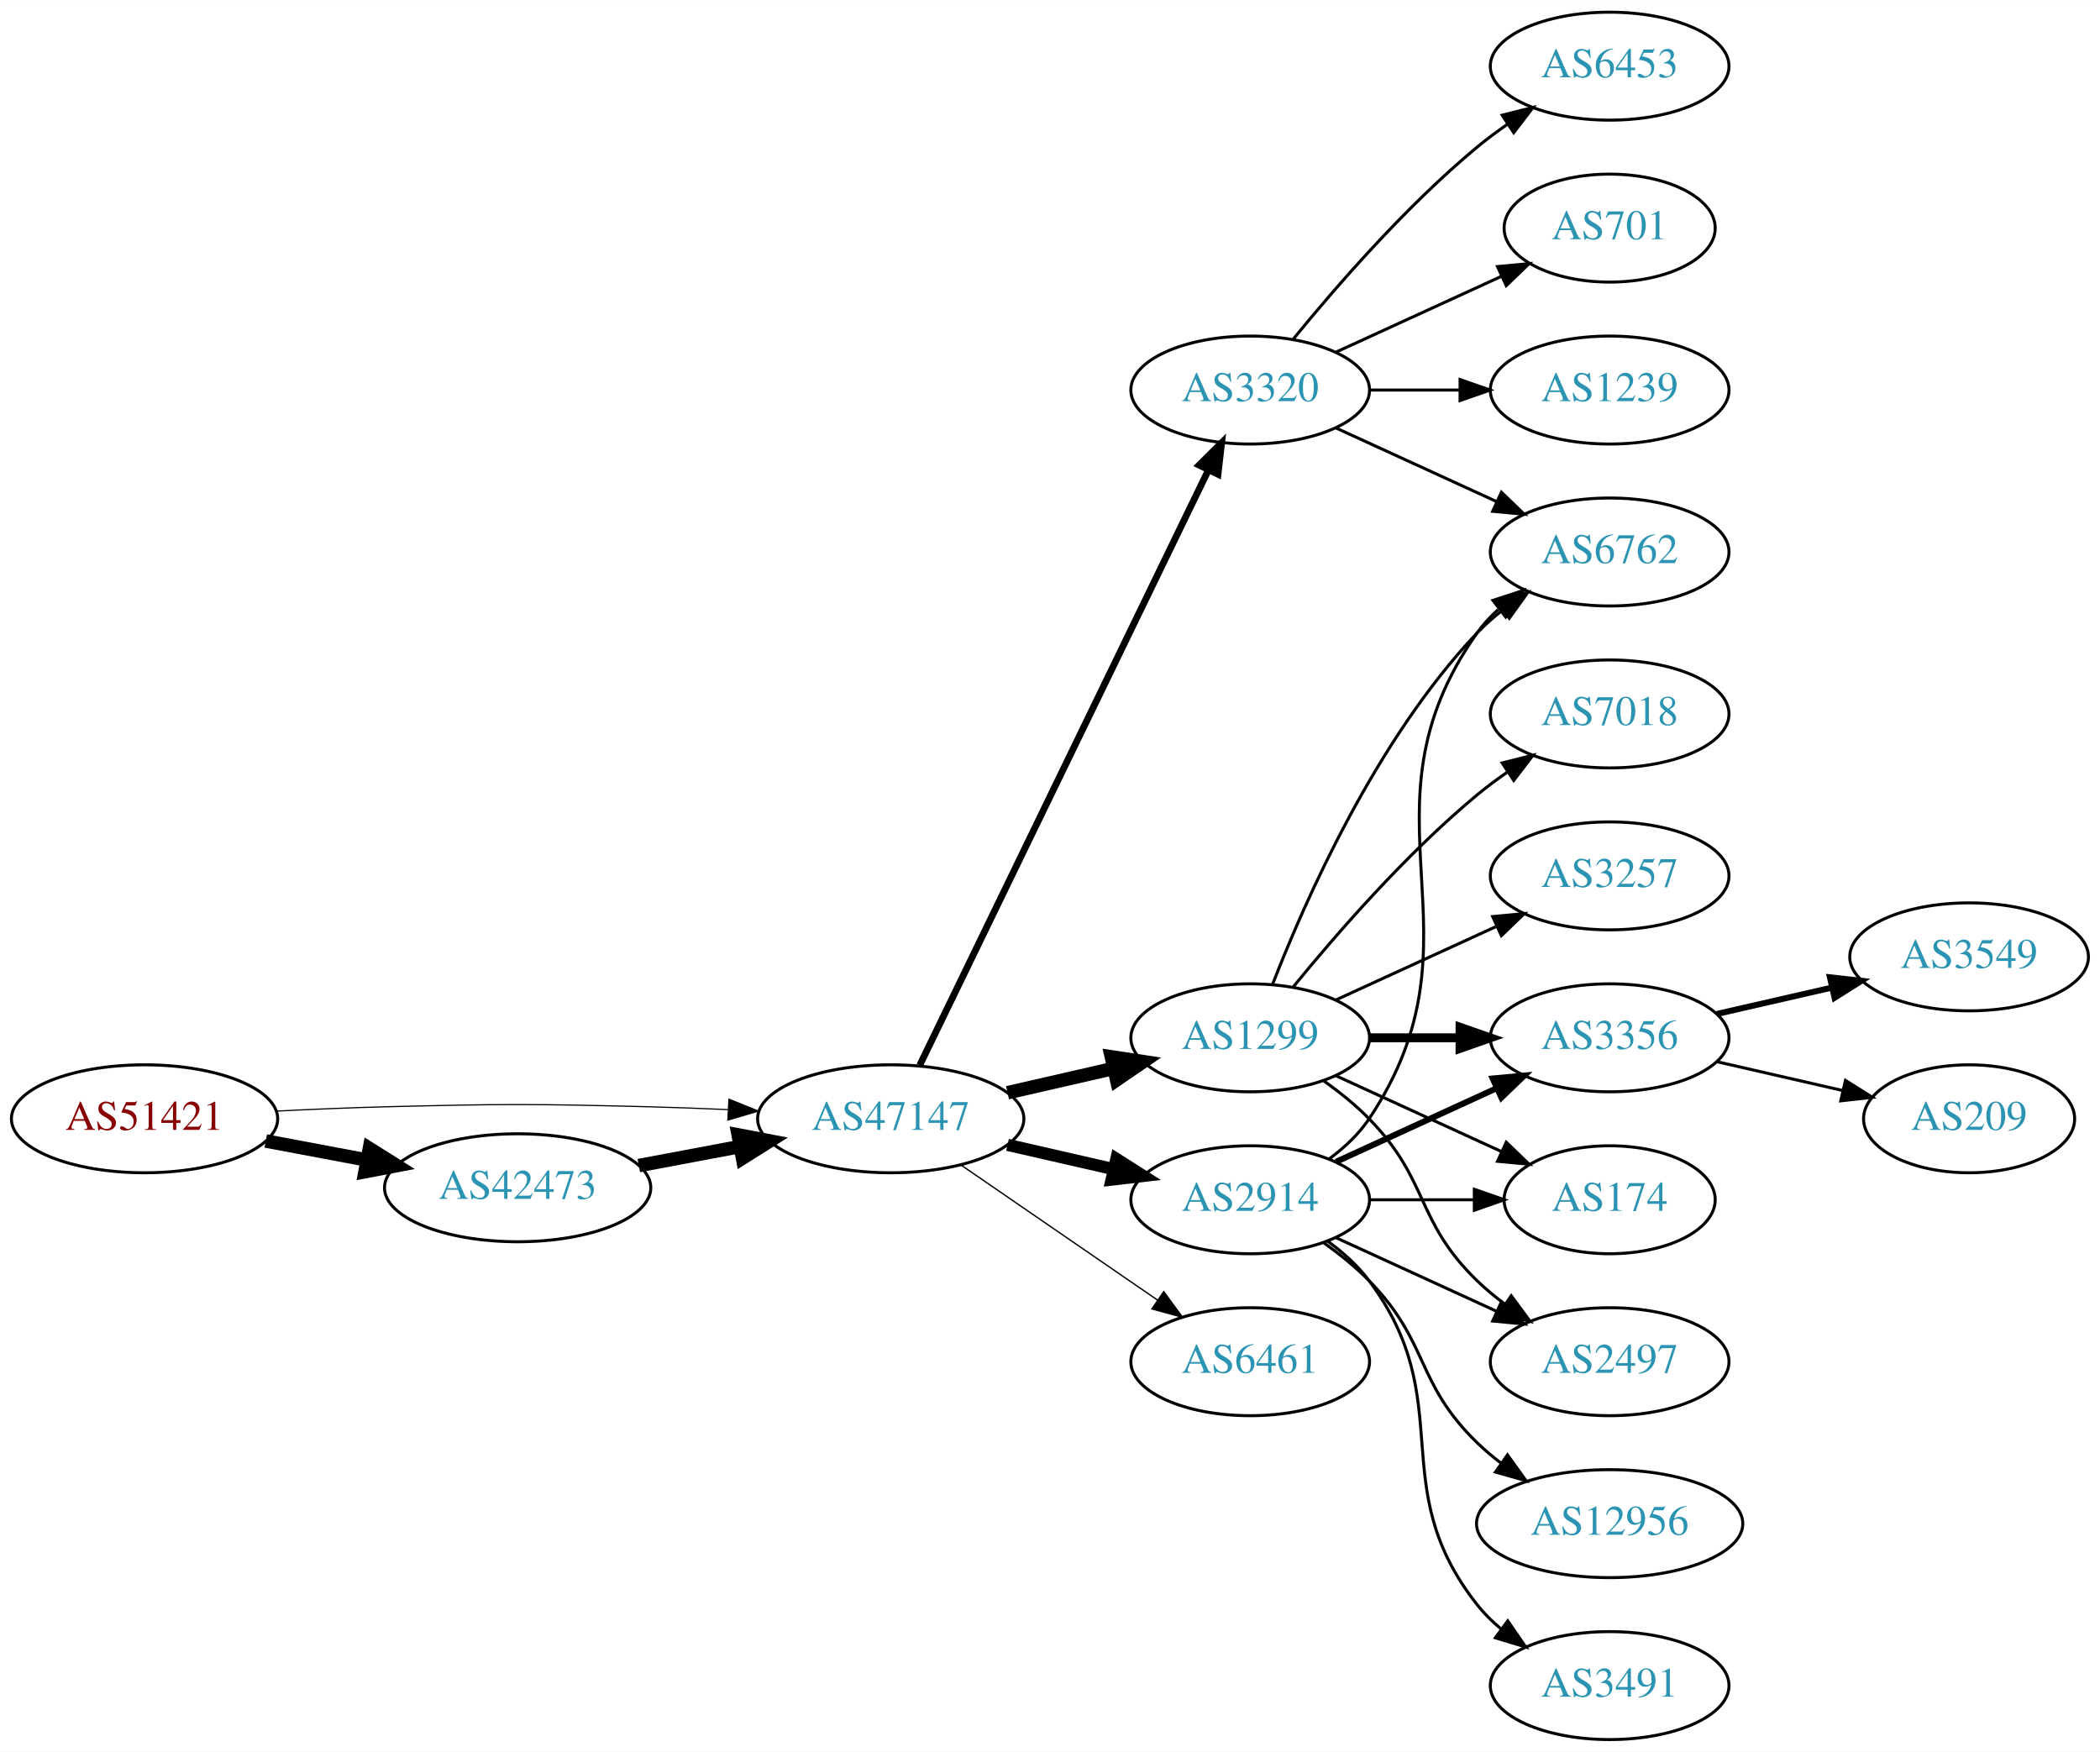
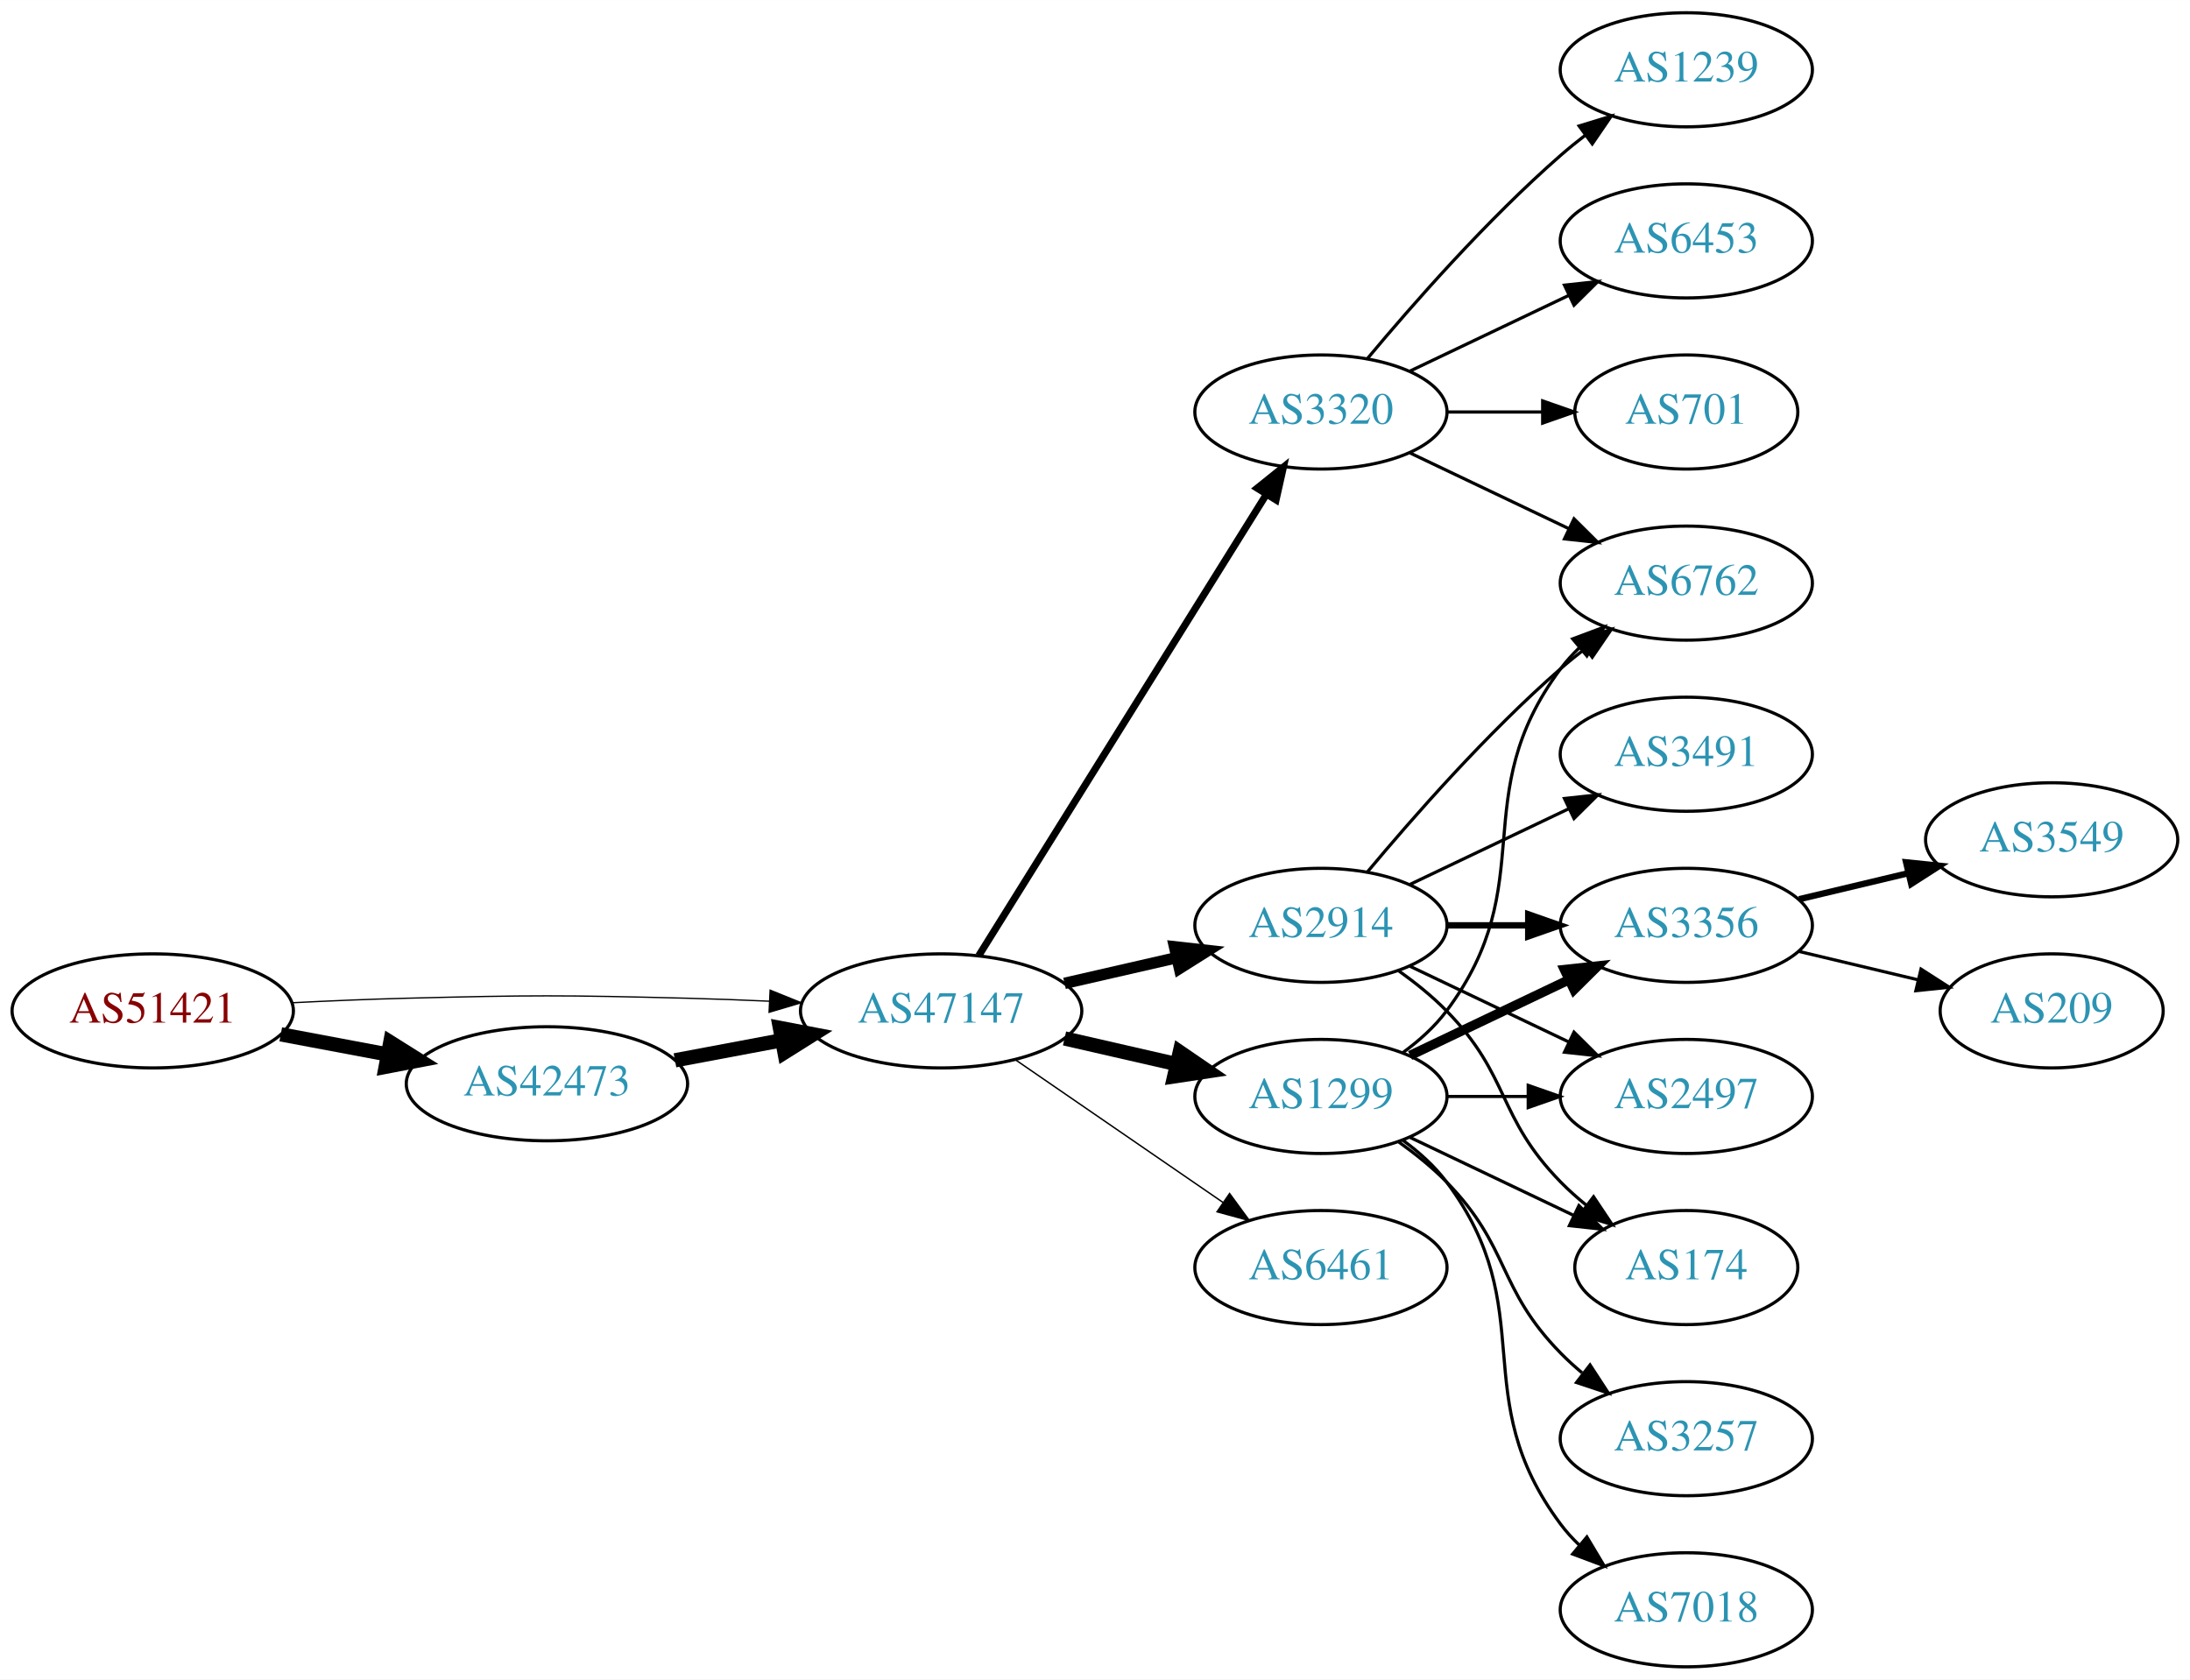
- <svg xmlns="http://www.w3.org/2000/svg" xmlns:xlink="http://www.w3.org/1999/xlink" width="700pt" height="584pt" viewBox="0.00 0.00 700.15 584.00">
-   <g id="graph0" class="graph" transform="scale(1 1) rotate(0) translate(4 580)">
-     <polygon fill="white" stroke="none" points="-4,4 -4,-580 696.155,-580 696.155,4 -4,4" />
+ <svg xmlns="http://www.w3.org/2000/svg" xmlns:xlink="http://www.w3.org/1999/xlink" width="691pt" height="530pt" viewBox="0.00 0.00 691.06 530.00">
+   <g id="graph0" class="graph" transform="scale(1 1) rotate(0) translate(4 526)">
+     <polygon fill="white" stroke="none" points="-4,4 -4,-526 687.055,-526 687.055,4 -4,4" />
    <g id="node1" class="node">
      <g id="a_node1">
        <a xlink:href="/asn/51421" xlink:title="AS51421 ~ Heinrich THURNER [AT]">
          <ellipse fill="#ffffff" stroke="black" cx="44.196" cy="-207" rx="44.393" ry="18" />
          <text text-anchor="middle" x="44.196" y="-203.3" font-family="Times,serif" font-size="14.00" fill="#880000">AS51421</text>
        </a>
      </g>
    </g>
    <g id="node2" class="node">
      <g id="a_node2">
        <a xlink:href="/asn/42473" xlink:title="AS42473 ~ ANEXIA Internetdienstleistungs GmbH [AT]">
          <ellipse fill="#ffffff" stroke="black" cx="168.588" cy="-184" rx="44.393" ry="18" />
          <text text-anchor="middle" x="168.588" y="-180.3" font-family="Times,serif" font-size="14.00" fill="#2c94b3">AS42473</text>
        </a>
      </g>
    </g>
    <g id="edge1" class="edge">
      <path fill="none" stroke="black" stroke-width="4.5" d="M84.595,-199.596C95.296,-197.585 107.019,-195.382 118.196,-193.282" />
      <polygon fill="black" stroke="black" stroke-width="4.5" points="119.162,-197.107 128.263,-191.39 117.707,-189.367 119.162,-197.107" />
    </g>
    <g id="node3" class="node">
      <g id="a_node3">
        <a xlink:href="/asn/47147" xlink:title="AS47147 ~ ANEXIA Internetdienstleistungs GmbH [AT]">
          <ellipse fill="#ffffff" stroke="black" cx="292.98" cy="-207" rx="44.393" ry="18" />
          <text text-anchor="middle" x="292.98" y="-203.3" font-family="Times,serif" font-size="14.00" fill="#2c94b3">AS47147</text>
        </a>
      </g>
    </g>
    <g id="edge2" class="edge">
-       <path fill="none" stroke="black" stroke-width="0.391" d="M88.339,-209.575C100.033,-210.165 112.694,-210.705 124.392,-211 163.665,-211.991 173.511,-211.991 212.784,-211 221.192,-210.788 230.098,-210.449 238.784,-210.056" />
-       <polygon fill="black" stroke="black" stroke-width="0.391" points="239.017,-213.549 248.838,-209.575 238.682,-206.557 239.017,-213.549" />
+       <path fill="none" stroke="black" stroke-width="0.409" d="M88.339,-209.575C100.033,-210.165 112.694,-210.705 124.392,-211 163.665,-211.991 173.511,-211.991 212.784,-211 221.192,-210.788 230.098,-210.449 238.784,-210.056" />
+       <polygon fill="black" stroke="black" stroke-width="0.409" points="239.017,-213.549 248.838,-209.575 238.682,-206.557 239.017,-213.549" />
    </g>
    <g id="edge3" class="edge">
      <path fill="none" stroke="black" stroke-width="4.5" d="M208.988,-191.404C219.688,-193.415 231.411,-195.618 242.589,-197.718" />
      <polygon fill="black" stroke="black" stroke-width="4.5" points="242.1,-201.633 252.655,-199.61 243.554,-193.893 242.1,-201.633" />
    </g>
    <g id="node4" class="node">
      <g id="a_node4">
-         <a xlink:href="/asn/1299" xlink:title="AS1299 ~ Telia Carrier [EU]">
+         <a xlink:href="/asn/2914" xlink:title="AS2914 ~ NTT America, Inc. [US]">
          <ellipse fill="#ffffff" stroke="black" cx="412.823" cy="-234" rx="39.794" ry="18" />
-           <text text-anchor="middle" x="412.823" y="-230.3" font-family="Times,serif" font-size="14.00" fill="#2c94b3">AS1299</text>
+           <text text-anchor="middle" x="412.823" y="-230.3" font-family="Times,serif" font-size="14.00" fill="#2c94b3">AS2914</text>
        </a>
      </g>
    </g>
    <g id="edge4" class="edge">
-       <path fill="none" stroke="black" stroke-width="4.5" d="M331.915,-215.692C343.156,-218.267 355.568,-221.111 367.192,-223.774" />
-       <polygon fill="black" stroke="black" stroke-width="4.5" points="366.527,-227.661 377.153,-226.057 368.285,-219.985 366.527,-227.661" />
+       <path fill="none" stroke="black" stroke-width="3.6" d="M331.915,-215.692C343.156,-218.267 355.568,-221.111 367.192,-223.774" />
+       <polygon fill="black" stroke="black" stroke-width="3.6" points="366.624,-227.235 377.153,-226.057 368.188,-220.412 366.624,-227.235" />
    </g>
    <g id="node5" class="node">
      <g id="a_node5">
        <a xlink:href="/asn/3320" xlink:title="AS3320 ~ DTAG [DE]">
-           <ellipse fill="#ffffff" stroke="black" cx="412.823" cy="-450" rx="39.794" ry="18" />
-           <text text-anchor="middle" x="412.823" y="-446.3" font-family="Times,serif" font-size="14.00" fill="#2c94b3">AS3320</text>
+           <ellipse fill="#ffffff" stroke="black" cx="412.823" cy="-396" rx="39.794" ry="18" />
+           <text text-anchor="middle" x="412.823" y="-392.3" font-family="Times,serif" font-size="14.00" fill="#2c94b3">AS3320</text>
        </a>
      </g>
    </g>
    <g id="edge5" class="edge">
-       <path fill="none" stroke="black" stroke-width="2.25" d="M302.646,-224.868C323.126,-267.101 374.614,-373.272 398.84,-423.227" />
-       <polygon fill="black" stroke="black" stroke-width="2.25" points="395.791,-424.963 403.304,-432.433 402.09,-421.908 395.791,-424.963" />
+       <path fill="none" stroke="black" stroke-width="2.25" d="M304.856,-224.442C325.639,-257.775 371.099,-330.686 395.528,-369.866" />
+       <polygon fill="black" stroke="black" stroke-width="2.25" points="392.713,-371.966 400.974,-378.6 398.653,-368.263 392.713,-371.966" />
    </g>
    <g id="node6" class="node">
      <g id="a_node6">
+         <a xlink:href="/asn/1299" xlink:title="AS1299 ~ Telia Carrier [EU]">
+           <ellipse fill="#ffffff" stroke="black" cx="412.823" cy="-180" rx="39.794" ry="18" />
+           <text text-anchor="middle" x="412.823" y="-176.3" font-family="Times,serif" font-size="14.00" fill="#2c94b3">AS1299</text>
+         </a>
+       </g>
+     </g>
+     <g id="edge6" class="edge">
+       <path fill="none" stroke="black" stroke-width="4.5" d="M331.915,-198.308C343.156,-195.733 355.568,-192.889 367.192,-190.226" />
+       <polygon fill="black" stroke="black" stroke-width="4.5" points="368.285,-194.015 377.153,-187.943 366.527,-186.339 368.285,-194.015" />
+     </g>
+     <g id="node7" class="node">
+       <g id="a_node7">
        <a xlink:href="/asn/6461" xlink:title="AS6461 ~ Zayo Bandwidth [US]">
          <ellipse fill="#ffffff" stroke="black" cx="412.823" cy="-126" rx="39.794" ry="18" />
          <text text-anchor="middle" x="412.823" y="-122.3" font-family="Times,serif" font-size="14.00" fill="#2c94b3">AS6461</text>
        </a>
      </g>
    </g>
-     <g id="edge6" class="edge">
+     <g id="edge7" class="edge">
      <path fill="none" stroke="black" stroke-width="0.45" d="M316.423,-191.574C335.004,-178.802 361.565,-160.545 381.945,-146.537" />
      <polygon fill="black" stroke="black" stroke-width="0.45" points="384.001,-149.371 390.259,-140.822 380.036,-143.602 384.001,-149.371" />
    </g>
-     <g id="node7" class="node">
-       <g id="a_node7">
-         <a xlink:href="/asn/2914" xlink:title="AS2914 ~ NTT America, Inc. [US]">
-           <ellipse fill="#ffffff" stroke="black" cx="412.823" cy="-180" rx="39.794" ry="18" />
-           <text text-anchor="middle" x="412.823" y="-176.3" font-family="Times,serif" font-size="14.00" fill="#2c94b3">AS2914</text>
-         </a>
-       </g>
-     </g>
-     <g id="edge7" class="edge">
-       <path fill="none" stroke="black" stroke-width="4.05" d="M331.915,-198.308C343.156,-195.733 355.568,-192.889 367.192,-190.226" />
-       <polygon fill="black" stroke="black" stroke-width="4.05" points="368.197,-193.631 377.153,-187.943 366.614,-186.723 368.197,-193.631" />
-     </g>
    <g id="node8" class="node">
      <g id="a_node8">
-         <a xlink:href="/asn/3356" xlink:title="AS3356 ~ Level 3 Parent, LLC [US]">
-           <ellipse fill="#ffffff" stroke="black" cx="532.666" cy="-234" rx="39.794" ry="18" />
-           <text text-anchor="middle" x="532.666" y="-230.3" font-family="Times,serif" font-size="14.00" fill="#2c94b3">AS3356</text>
+         <a xlink:href="/asn/6762" xlink:title="AS6762 ~ TELECOM ITALIA SPARKLE S.p.A. [IT]">
+           <ellipse fill="#ffffff" stroke="black" cx="528.116" cy="-342" rx="39.794" ry="18" />
+           <text text-anchor="middle" x="528.116" y="-338.3" font-family="Times,serif" font-size="14.00" fill="#2c94b3">AS6762</text>
        </a>
      </g>
    </g>
    <g id="edge8" class="edge">
-       <path fill="none" stroke="black" stroke-width="3" d="M452.736,-234C462.289,-234 472.639,-234 482.601,-234" />
-       <polygon fill="black" stroke="black" stroke-width="3" points="482.794,-237.5 492.794,-234 482.794,-230.5 482.794,-237.5" />
+       <path fill="none" stroke="black" d="M427.453,-250.817C441.736,-267.929 465.282,-294.745 488.469,-315 490.935,-317.154 493.574,-319.294 496.271,-321.372" />
+       <polygon fill="black" stroke="black" points="494.296,-324.264 504.425,-327.37 498.444,-318.625 494.296,-324.264" />
    </g>
    <g id="node9" class="node">
      <g id="a_node9">
-         <a xlink:href="/asn/7018" xlink:title="AS7018 ~ AT&amp;T Services, Inc. [US]">
-           <ellipse fill="#ffffff" stroke="black" cx="532.666" cy="-342" rx="39.794" ry="18" />
-           <text text-anchor="middle" x="532.666" y="-338.3" font-family="Times,serif" font-size="14.00" fill="#2c94b3">AS7018</text>
+         <a xlink:href="/asn/3356" xlink:title="AS3356 ~ Level 3 Parent, LLC [US]">
+           <ellipse fill="#ffffff" stroke="black" cx="528.116" cy="-234" rx="39.794" ry="18" />
+           <text text-anchor="middle" x="528.116" y="-230.3" font-family="Times,serif" font-size="14.00" fill="#2c94b3">AS3356</text>
        </a>
      </g>
    </g>
    <g id="edge9" class="edge">
-       <path fill="none" stroke="black" d="M427.242,-251.065C441.357,-268.375 464.771,-295.345 488.469,-315 491.686,-317.668 495.186,-320.27 498.757,-322.741" />
-       <polygon fill="black" stroke="black" points="496.835,-325.666 507.113,-328.236 500.68,-319.817 496.835,-325.666" />
+       <path fill="none" stroke="black" stroke-width="2" d="M452.495,-234C460.698,-234 469.462,-234 477.994,-234" />
+       <polygon fill="black" stroke="black" stroke-width="2" points="478.233,-237.5 488.233,-234 478.233,-230.5 478.233,-237.5" />
    </g>
    <g id="node10" class="node">
      <g id="a_node10">
-         <a xlink:href="/asn/174" xlink:title="AS174 ~ Cogent Communications [US]">
-           <ellipse fill="#ffffff" stroke="black" cx="532.666" cy="-180" rx="35.194" ry="18" />
-           <text text-anchor="middle" x="532.666" y="-176.3" font-family="Times,serif" font-size="14.00" fill="#2c94b3">AS174</text>
+         <a xlink:href="/asn/2497" xlink:title="AS2497 ~ Internet Initiative Japan Inc. [JP]">
+           <ellipse fill="#ffffff" stroke="black" cx="528.116" cy="-180" rx="39.794" ry="18" />
+           <text text-anchor="middle" x="528.116" y="-176.3" font-family="Times,serif" font-size="14.00" fill="#2c94b3">AS2497</text>
        </a>
      </g>
    </g>
    <g id="edge10" class="edge">
-       <path fill="none" stroke="black" d="M441.452,-221.339C457.868,-213.817 478.85,-204.202 496.446,-196.139" />
-       <polygon fill="black" stroke="black" points="498.191,-199.189 505.824,-191.842 495.275,-192.826 498.191,-199.189" />
+       <path fill="none" stroke="black" d="M440.959,-221.066C455.953,-213.919 474.774,-204.948 490.998,-197.215" />
+       <polygon fill="black" stroke="black" points="492.68,-200.291 500.201,-192.829 489.668,-193.972 492.68,-200.291" />
    </g>
    <g id="node11" class="node">
      <g id="a_node11">
-         <a xlink:href="/asn/6762" xlink:title="AS6762 ~ TELECOM ITALIA SPARKLE S.p.A. [IT]">
-           <ellipse fill="#ffffff" stroke="black" cx="532.666" cy="-396" rx="39.794" ry="18" />
-           <text text-anchor="middle" x="532.666" y="-392.3" font-family="Times,serif" font-size="14.00" fill="#2c94b3">AS6762</text>
+         <a xlink:href="/asn/174" xlink:title="AS174 ~ Cogent Communications [US]">
+           <ellipse fill="#ffffff" stroke="black" cx="528.116" cy="-126" rx="35.194" ry="18" />
+           <text text-anchor="middle" x="528.116" y="-122.3" font-family="Times,serif" font-size="14.00" fill="#2c94b3">AS174</text>
        </a>
      </g>
    </g>
    <g id="edge11" class="edge">
-       <path fill="none" stroke="black" d="M420.346,-251.994C431.097,-279.728 454.754,-333.429 488.469,-369 491.055,-371.728 493.973,-374.294 497.041,-376.677" />
-       <polygon fill="black" stroke="black" points="495.195,-379.658 505.389,-382.543 499.219,-373.93 495.195,-379.658" />
+       <path fill="none" stroke="black" d="M437.417,-219.611C442.673,-215.852 448.005,-211.563 452.469,-207 472.642,-186.383 468.297,-173.617 488.469,-153 490.949,-150.466 493.695,-148.017 496.548,-145.696" />
+       <polygon fill="black" stroke="black" points="498.85,-148.343 504.733,-139.532 494.639,-142.752 498.85,-148.343" />
    </g>
    <g id="node12" class="node">
      <g id="a_node12">
-         <a xlink:href="/asn/2497" xlink:title="AS2497 ~ Internet Initiative Japan Inc. [JP]">
-           <ellipse fill="#ffffff" stroke="black" cx="532.666" cy="-126" rx="39.794" ry="18" />
-           <text text-anchor="middle" x="532.666" y="-122.3" font-family="Times,serif" font-size="14.00" fill="#2c94b3">AS2497</text>
+         <a xlink:href="/asn/3491" xlink:title="AS3491 ~ PCCW Global, Inc. [US]">
+           <ellipse fill="#ffffff" stroke="black" cx="528.116" cy="-288" rx="39.794" ry="18" />
+           <text text-anchor="middle" x="528.116" y="-284.3" font-family="Times,serif" font-size="14.00" fill="#2c94b3">AS3491</text>
        </a>
      </g>
    </g>
    <g id="edge12" class="edge">
-       <path fill="none" stroke="black" d="M437.417,-219.611C442.673,-215.852 448.005,-211.563 452.469,-207 472.642,-186.383 467.776,-173.094 488.469,-153 491.315,-150.237 494.488,-147.614 497.789,-145.166" />
-       <polygon fill="black" stroke="black" points="499.854,-147.994 506.136,-139.462 495.905,-142.214 499.854,-147.994" />
+       <path fill="none" stroke="black" d="M440.959,-246.934C455.953,-254.081 474.774,-263.052 490.998,-270.785" />
+       <polygon fill="black" stroke="black" points="489.668,-274.028 500.201,-275.171 492.68,-267.709 489.668,-274.028" />
+     </g>
+     <g id="edge15" class="edge">
+       <path fill="none" stroke="black" d="M440.959,-383.066C455.953,-375.919 474.774,-366.948 490.998,-359.215" />
+       <polygon fill="black" stroke="black" points="492.68,-362.291 500.201,-354.829 489.668,-355.972 492.68,-362.291" />
    </g>
    <g id="node13" class="node">
      <g id="a_node13">
-         <a xlink:href="/asn/3257" xlink:title="AS3257 ~ GTT [DE]">
-           <ellipse fill="#ffffff" stroke="black" cx="532.666" cy="-288" rx="39.794" ry="18" />
-           <text text-anchor="middle" x="532.666" y="-284.3" font-family="Times,serif" font-size="14.00" fill="#2c94b3">AS3257</text>
+         <a xlink:href="/asn/1239" xlink:title="AS1239 ~ Sprint [US]">
+           <ellipse fill="#ffffff" stroke="black" cx="528.116" cy="-504" rx="39.794" ry="18" />
+           <text text-anchor="middle" x="528.116" y="-500.3" font-family="Times,serif" font-size="14.00" fill="#2c94b3">AS1239</text>
        </a>
      </g>
    </g>
    <g id="edge13" class="edge">
-       <path fill="none" stroke="black" d="M441.452,-246.661C457.409,-253.973 477.679,-263.261 494.962,-271.181" />
-       <polygon fill="black" stroke="black" points="493.661,-274.435 504.21,-275.419 496.577,-268.071 493.661,-274.435" />
-     </g>
-     <g id="edge16" class="edge">
-       <path fill="none" stroke="black" d="M441.452,-437.339C457.409,-430.027 477.679,-420.739 494.962,-412.819" />
-       <polygon fill="black" stroke="black" points="496.577,-415.929 504.21,-408.581 493.661,-409.565 496.577,-415.929" />
+       <path fill="none" stroke="black" d="M427.453,-412.817C441.736,-429.929 465.282,-456.745 488.469,-477 490.935,-479.154 493.574,-481.294 496.271,-483.372" />
+       <polygon fill="black" stroke="black" points="494.296,-486.264 504.425,-489.37 498.444,-480.625 494.296,-486.264" />
    </g>
    <g id="node14" class="node">
      <g id="a_node14">
        <a xlink:href="/asn/6453" xlink:title="AS6453 ~ TATA COMMUNICATIONS (AMERICA) INC [US]">
-           <ellipse fill="#ffffff" stroke="black" cx="532.666" cy="-558" rx="39.794" ry="18" />
-           <text text-anchor="middle" x="532.666" y="-554.3" font-family="Times,serif" font-size="14.00" fill="#2c94b3">AS6453</text>
+           <ellipse fill="#ffffff" stroke="black" cx="528.116" cy="-450" rx="39.794" ry="18" />
+           <text text-anchor="middle" x="528.116" y="-446.3" font-family="Times,serif" font-size="14.00" fill="#2c94b3">AS6453</text>
        </a>
      </g>
    </g>
    <g id="edge14" class="edge">
-       <path fill="none" stroke="black" d="M427.242,-467.065C441.357,-484.375 464.771,-511.345 488.469,-531 491.686,-533.668 495.186,-536.27 498.757,-538.741" />
-       <polygon fill="black" stroke="black" points="496.835,-541.666 507.113,-544.236 500.68,-535.817 496.835,-541.666" />
+       <path fill="none" stroke="black" d="M440.959,-408.934C455.953,-416.081 474.774,-425.052 490.998,-432.785" />
+       <polygon fill="black" stroke="black" points="489.668,-436.028 500.201,-437.171 492.68,-429.709 489.668,-436.028" />
    </g>
    <g id="node15" class="node">
      <g id="a_node15">
        <a xlink:href="/asn/701" xlink:title="AS701 ~ UUNET [US]">
-           <ellipse fill="#ffffff" stroke="black" cx="532.666" cy="-504" rx="35.194" ry="18" />
-           <text text-anchor="middle" x="532.666" y="-500.3" font-family="Times,serif" font-size="14.00" fill="#2c94b3">AS701</text>
-         </a>
-       </g>
-     </g>
-     <g id="edge15" class="edge">
-       <path fill="none" stroke="black" d="M441.452,-462.661C457.868,-470.183 478.85,-479.798 496.446,-487.861" />
-       <polygon fill="black" stroke="black" points="495.275,-491.174 505.824,-492.158 498.191,-484.811 495.275,-491.174" />
+           <ellipse fill="#ffffff" stroke="black" cx="528.116" cy="-396" rx="35.194" ry="18" />
+           <text text-anchor="middle" x="528.116" y="-392.3" font-family="Times,serif" font-size="14.00" fill="#2c94b3">AS701</text>
+         </a>
+       </g>
+     </g>
+     <g id="edge16" class="edge">
+       <path fill="none" stroke="black" d="M452.495,-396C462.201,-396 472.691,-396 482.654,-396" />
+       <polygon fill="black" stroke="black" points="482.79,-399.5 492.79,-396 482.79,-392.5 482.79,-399.5" />
+     </g>
+     <g id="edge20" class="edge">
+       <path fill="none" stroke="black" d="M438.754,-193.882C443.83,-197.611 448.748,-202.016 452.469,-207 482.741,-247.542 458.198,-274.458 488.469,-315 490.214,-317.336 492.221,-319.545 494.385,-321.617" />
+       <polygon fill="black" stroke="black" points="492.262,-324.405 502.185,-328.118 496.744,-319.027 492.262,-324.405" />
+     </g>
+     <g id="edge17" class="edge">
+       <path fill="none" stroke="black" stroke-width="3" d="M440.959,-192.934C455.953,-200.081 474.774,-209.052 490.998,-216.785" />
+       <polygon fill="black" stroke="black" stroke-width="3" points="489.668,-220.028 500.201,-221.171 492.68,-213.709 489.668,-220.028" />
+     </g>
+     <g id="edge22" class="edge">
+       <path fill="none" stroke="black" d="M452.495,-180C460.698,-180 469.462,-180 477.994,-180" />
+       <polygon fill="black" stroke="black" points="478.233,-183.5 488.233,-180 478.233,-176.5 478.233,-183.5" />
+     </g>
+     <g id="edge19" class="edge">
+       <path fill="none" stroke="black" d="M440.959,-167.066C456.391,-159.71 475.877,-150.423 492.412,-142.541" />
+       <polygon fill="black" stroke="black" points="494.232,-145.551 501.754,-138.089 491.221,-139.232 494.232,-145.551" />
    </g>
    <g id="node16" class="node">
      <g id="a_node16">
-         <a xlink:href="/asn/1239" xlink:title="AS1239 ~ Sprint [US]">
-           <ellipse fill="#ffffff" stroke="black" cx="532.666" cy="-450" rx="39.794" ry="18" />
-           <text text-anchor="middle" x="532.666" y="-446.3" font-family="Times,serif" font-size="14.00" fill="#2c94b3">AS1239</text>
-         </a>
-       </g>
-     </g>
-     <g id="edge17" class="edge">
-       <path fill="none" stroke="black" d="M452.736,-450C462.289,-450 472.639,-450 482.601,-450" />
-       <polygon fill="black" stroke="black" points="482.794,-453.5 492.794,-450 482.794,-446.5 482.794,-453.5" />
-     </g>
-     <g id="edge22" class="edge">
-       <path fill="none" stroke="black" stroke-width="2" d="M441.452,-192.661C457.409,-199.973 477.679,-209.261 494.962,-217.181" />
-       <polygon fill="black" stroke="black" stroke-width="2" points="493.661,-220.435 504.21,-221.419 496.577,-214.071 493.661,-220.435" />
-     </g>
-     <g id="edge23" class="edge">
-       <path fill="none" stroke="black" d="M452.736,-180C463.822,-180 475.982,-180 487.364,-180" />
-       <polygon fill="black" stroke="black" points="487.546,-183.5 497.546,-180 487.546,-176.5 487.546,-183.5" />
-     </g>
-     <g id="edge21" class="edge">
-       <path fill="none" stroke="black" d="M439.142,-193.607C444.198,-197.351 449.01,-201.831 452.469,-207 493.494,-268.294 445.89,-308.775 488.469,-369 490.461,-371.816 492.848,-374.401 495.464,-376.76" />
-       <polygon fill="black" stroke="black" points="493.763,-379.865 503.832,-383.162 498.016,-374.306 493.763,-379.865" />
-     </g>
-     <g id="edge20" class="edge">
-       <path fill="none" stroke="black" d="M441.452,-167.339C457.409,-160.027 477.679,-150.739 494.962,-142.819" />
-       <polygon fill="black" stroke="black" points="496.577,-145.929 504.21,-138.581 493.661,-139.565 496.577,-145.929" />
+         <a xlink:href="/asn/3257" xlink:title="AS3257 ~ GTT [DE]">
+           <ellipse fill="#ffffff" stroke="black" cx="528.116" cy="-72" rx="39.794" ry="18" />
+           <text text-anchor="middle" x="528.116" y="-68.3" font-family="Times,serif" font-size="14.00" fill="#2c94b3">AS3257</text>
+         </a>
+       </g>
+     </g>
+     <g id="edge18" class="edge">
+       <path fill="none" stroke="black" d="M437.417,-165.611C442.673,-161.852 448.005,-157.563 452.469,-153 472.642,-132.383 468.297,-119.617 488.469,-99 490.562,-96.861 492.846,-94.782 495.222,-92.79" />
+       <polygon fill="black" stroke="black" points="497.741,-95.268 503.522,-86.389 493.466,-89.725 497.741,-95.268" />
    </g>
    <g id="node17" class="node">
      <g id="a_node17">
-         <a xlink:href="/asn/3491" xlink:title="AS3491 ~ PCCW Global, Inc. [US]">
-           <ellipse fill="#ffffff" stroke="black" cx="532.666" cy="-18" rx="39.794" ry="18" />
-           <text text-anchor="middle" x="532.666" y="-14.3" font-family="Times,serif" font-size="14.00" fill="#2c94b3">AS3491</text>
-         </a>
-       </g>
-     </g>
-     <g id="edge18" class="edge">
-       <path fill="none" stroke="black" d="M438.754,-166.118C443.83,-162.389 448.748,-157.984 452.469,-153 482.741,-112.458 457.171,-84.754 488.469,-45 490.794,-42.047 493.538,-39.33 496.497,-36.853" />
-       <polygon fill="black" stroke="black" points="498.69,-39.585 504.694,-30.855 494.557,-33.936 498.69,-39.585" />
+         <a xlink:href="/asn/7018" xlink:title="AS7018 ~ AT&amp;T Services, Inc. [US]">
+           <ellipse fill="#ffffff" stroke="black" cx="528.116" cy="-18" rx="39.794" ry="18" />
+           <text text-anchor="middle" x="528.116" y="-14.3" font-family="Times,serif" font-size="14.00" fill="#2c94b3">AS7018</text>
+         </a>
+       </g>
+     </g>
+     <g id="edge21" class="edge">
+       <path fill="none" stroke="black" d="M438.754,-166.118C443.83,-162.389 448.748,-157.984 452.469,-153 482.741,-112.458 458.198,-85.542 488.469,-45 490.214,-42.664 492.221,-40.455 494.385,-38.383" />
+       <polygon fill="black" stroke="black" points="496.744,-40.973 502.185,-31.882 492.262,-35.595 496.744,-40.973" />
    </g>
    <g id="node18" class="node">
      <g id="a_node18">
-         <a xlink:href="/asn/12956" xlink:title="AS12956 ~ TELXIUS [ES]">
-           <ellipse fill="#ffffff" stroke="black" cx="532.666" cy="-72" rx="44.393" ry="18" />
-           <text text-anchor="middle" x="532.666" y="-68.3" font-family="Times,serif" font-size="14.00" fill="#2c94b3">AS12956</text>
-         </a>
-       </g>
-     </g>
-     <g id="edge19" class="edge">
-       <path fill="none" stroke="black" d="M437.417,-165.611C442.673,-161.852 448.005,-157.563 452.469,-153 472.642,-132.383 467.776,-119.094 488.469,-99 490.956,-96.586 493.693,-94.278 496.546,-92.1" />
-       <polygon fill="black" stroke="black" points="498.601,-94.934 504.782,-86.329 494.584,-89.202 498.601,-94.934" />
+         <a xlink:href="/asn/3549" xlink:title="AS3549 ~ Level 3 Parent, LLC [US]">
+           <ellipse fill="#ffffff" stroke="black" cx="643.409" cy="-261" rx="39.794" ry="18" />
+           <text text-anchor="middle" x="643.409" y="-257.3" font-family="Times,serif" font-size="14.00" fill="#2c94b3">AS3549</text>
+         </a>
+       </g>
+     </g>
+     <g id="edge23" class="edge">
+       <path fill="none" stroke="black" stroke-width="2" d="M563.723,-242.248C574.594,-244.838 586.749,-247.735 598.191,-250.462" />
+       <polygon fill="black" stroke="black" stroke-width="2" points="597.475,-253.889 608.014,-252.803 599.097,-247.08 597.475,-253.889" />
    </g>
    <g id="node19" class="node">
      <g id="a_node19">
-         <a xlink:href="/asn/3549" xlink:title="AS3549 ~ Level 3 Parent, LLC [US]">
-           <ellipse fill="#ffffff" stroke="black" cx="652.508" cy="-261" rx="39.794" ry="18" />
-           <text text-anchor="middle" x="652.508" y="-257.3" font-family="Times,serif" font-size="14.00" fill="#2c94b3">AS3549</text>
+         <a xlink:href="/asn/209" xlink:title="AS209 ~ CenturyLink Communications, LLC [US]">
+           <ellipse fill="#ffffff" stroke="black" cx="643.409" cy="-207" rx="35.194" ry="18" />
+           <text text-anchor="middle" x="643.409" y="-203.3" font-family="Times,serif" font-size="14.00" fill="#2c94b3">AS209</text>
        </a>
      </g>
    </g>
    <g id="edge24" class="edge">
-       <path fill="none" stroke="black" stroke-width="2" d="M568.385,-241.955C580.385,-244.704 594.006,-247.825 606.698,-250.733" />
-       <polygon fill="black" stroke="black" stroke-width="2" points="606.101,-254.187 616.63,-253.009 607.664,-247.364 606.101,-254.187" />
-     </g>
-     <g id="node20" class="node">
-       <g id="a_node20">
-         <a xlink:href="/asn/209" xlink:title="AS209 ~ CenturyLink Communications, LLC [US]">
-           <ellipse fill="#ffffff" stroke="black" cx="652.508" cy="-207" rx="35.194" ry="18" />
-           <text text-anchor="middle" x="652.508" y="-203.3" font-family="Times,serif" font-size="14.00" fill="#2c94b3">AS209</text>
-         </a>
-       </g>
-     </g>
-     <g id="edge25" class="edge">
-       <path fill="none" stroke="black" d="M568.385,-226.045C581.477,-223.045 596.499,-219.604 610.14,-216.478" />
-       <polygon fill="black" stroke="black" points="611.282,-219.807 620.247,-214.162 609.718,-212.984 611.282,-219.807" />
+       <path fill="none" stroke="black" d="M563.723,-225.752C575.518,-222.942 588.822,-219.771 601.09,-216.847" />
+       <polygon fill="black" stroke="black" points="602.179,-220.186 611.095,-214.463 600.556,-213.376 602.179,-220.186" />
    </g>
  </g>
</svg>
